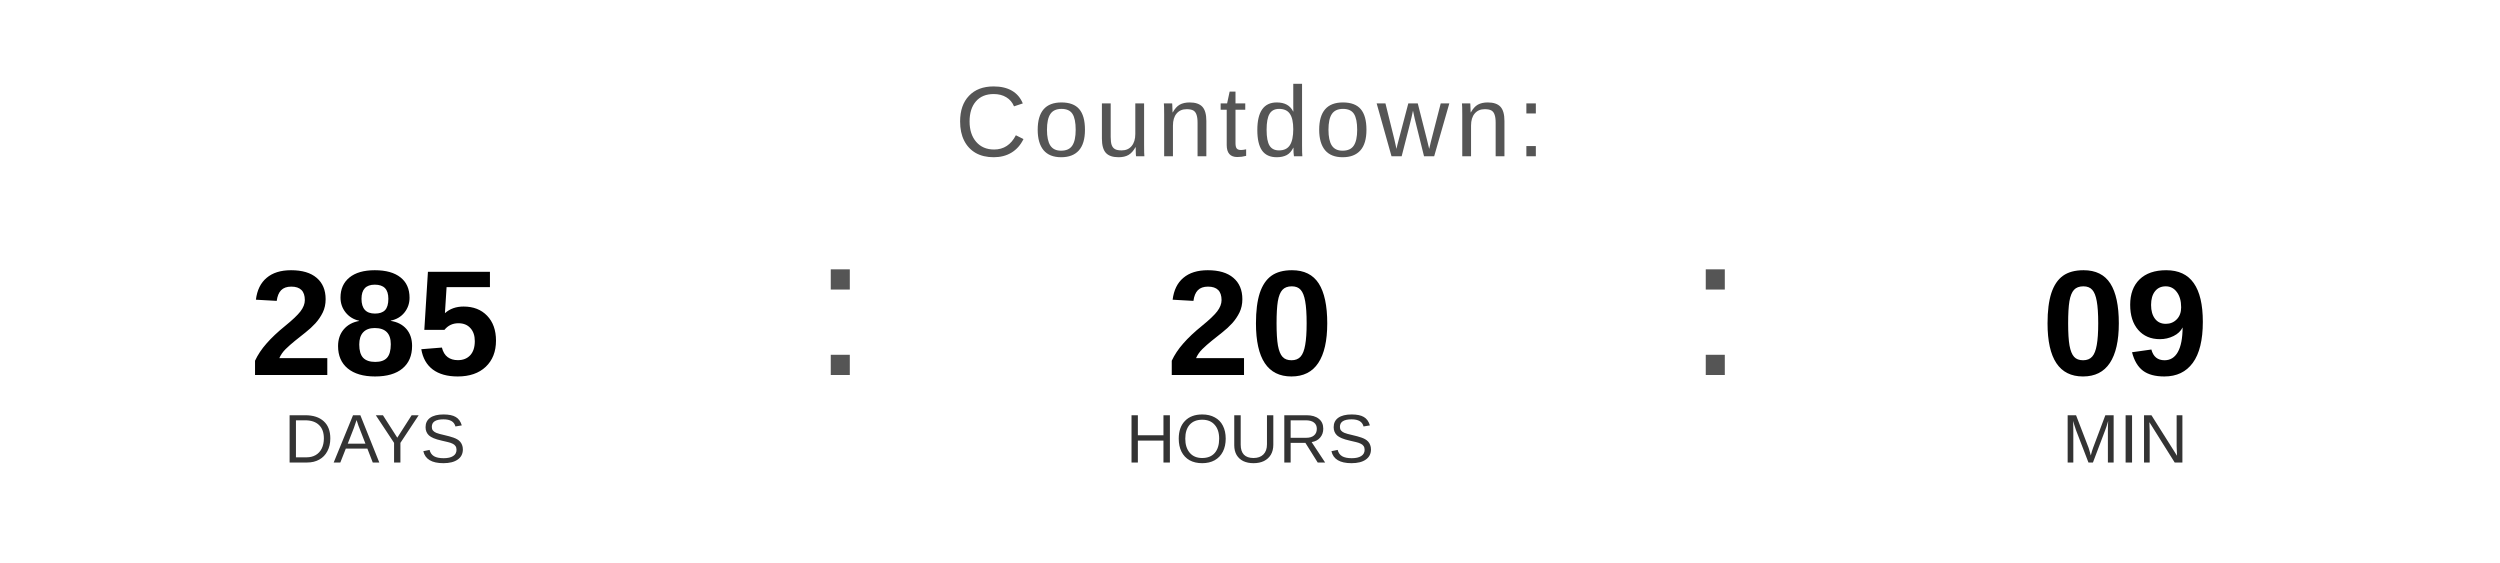
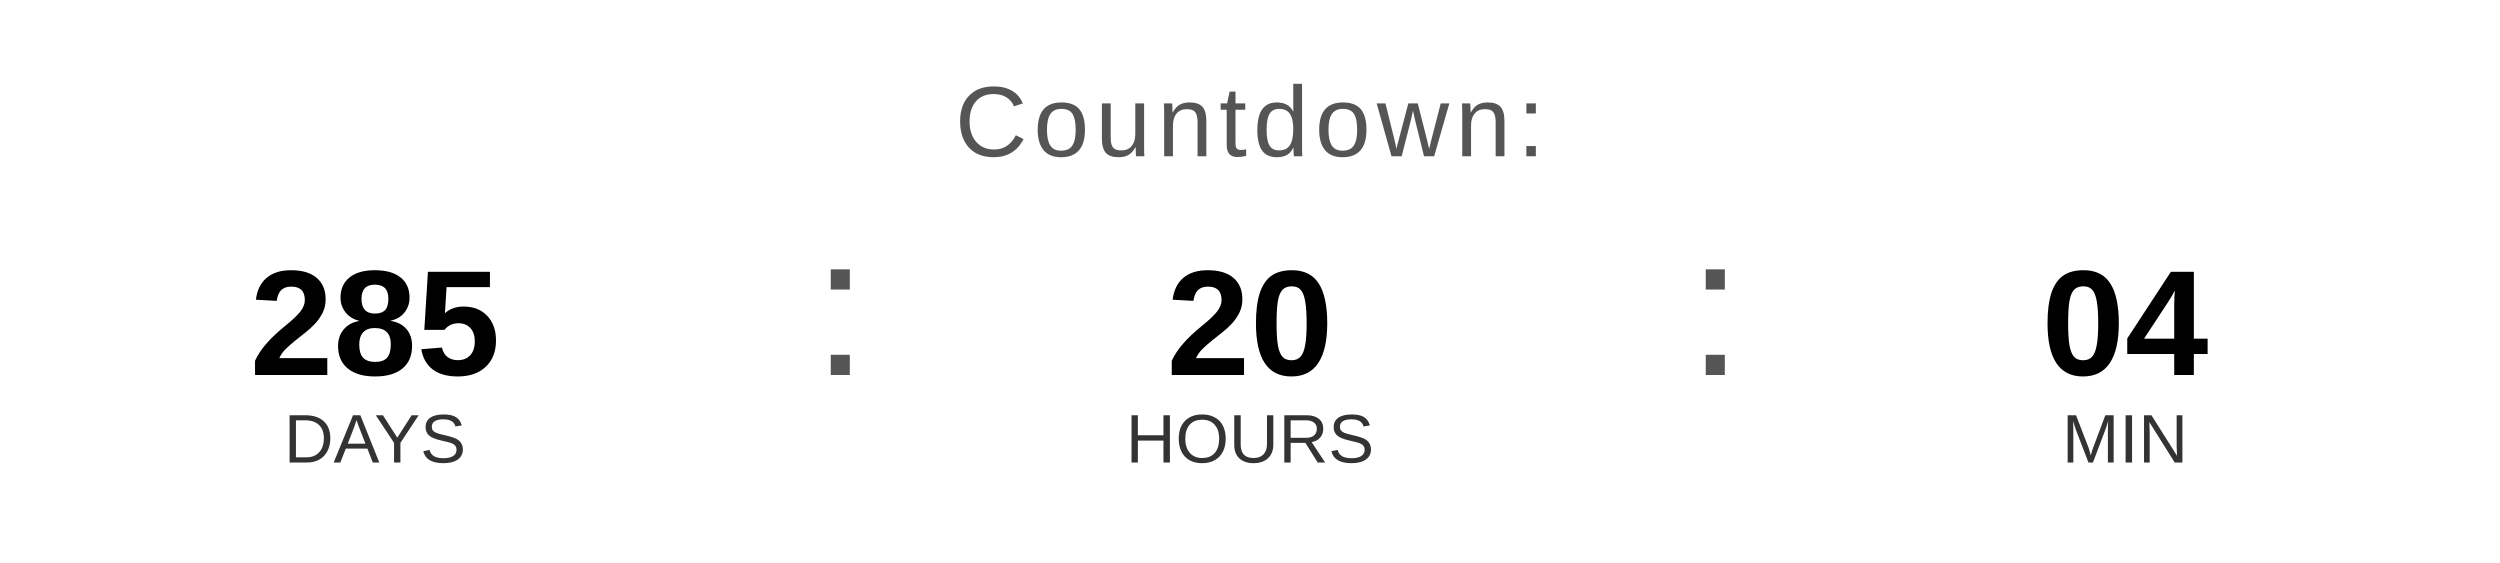
<svg xmlns="http://www.w3.org/2000/svg" width="400" height="90" viewBox="0 0 400 90">
  <text x="200" y="25" font-family="Arial, Helvetica, sans-serif" font-size="16" fill="#555555" text-anchor="middle" letter-spacing="1">
    Countdown:
  </text>
  <text x="60" y="60" font-family="Arial, Helvetica, sans-serif" font-size="24" font-weight="bold" fill="#000000" text-anchor="middle">285</text>
  <text x="60" y="74" font-family="Arial, Helvetica, sans-serif" font-size="11" fill="#333333" text-anchor="middle">DAYS</text>
  <text x="130" y="60" font-family="Arial, sans-serif" font-size="32" fill="#555555">:</text>
  <text x="200" y="60" font-family="Arial, Helvetica, sans-serif" font-size="24" font-weight="bold" fill="#000000" text-anchor="middle">20</text>
  <text x="200" y="74" font-family="Arial, Helvetica, sans-serif" font-size="11" fill="#333333" text-anchor="middle">HOURS</text>
  <text x="270" y="60" font-family="Arial, sans-serif" font-size="32" fill="#555555">:</text>
-   <text x="340" y="60" font-family="Arial, Helvetica, sans-serif" font-size="24" font-weight="bold" fill="#000000" text-anchor="middle">09</text>
+   <text x="340" y="60" font-family="Arial, Helvetica, sans-serif" font-size="24" font-weight="bold" fill="#000000" text-anchor="middle">04</text>
  <text x="340" y="74" font-family="Arial, Helvetica, sans-serif" font-size="11" fill="#333333" text-anchor="middle">MIN</text>
</svg>
